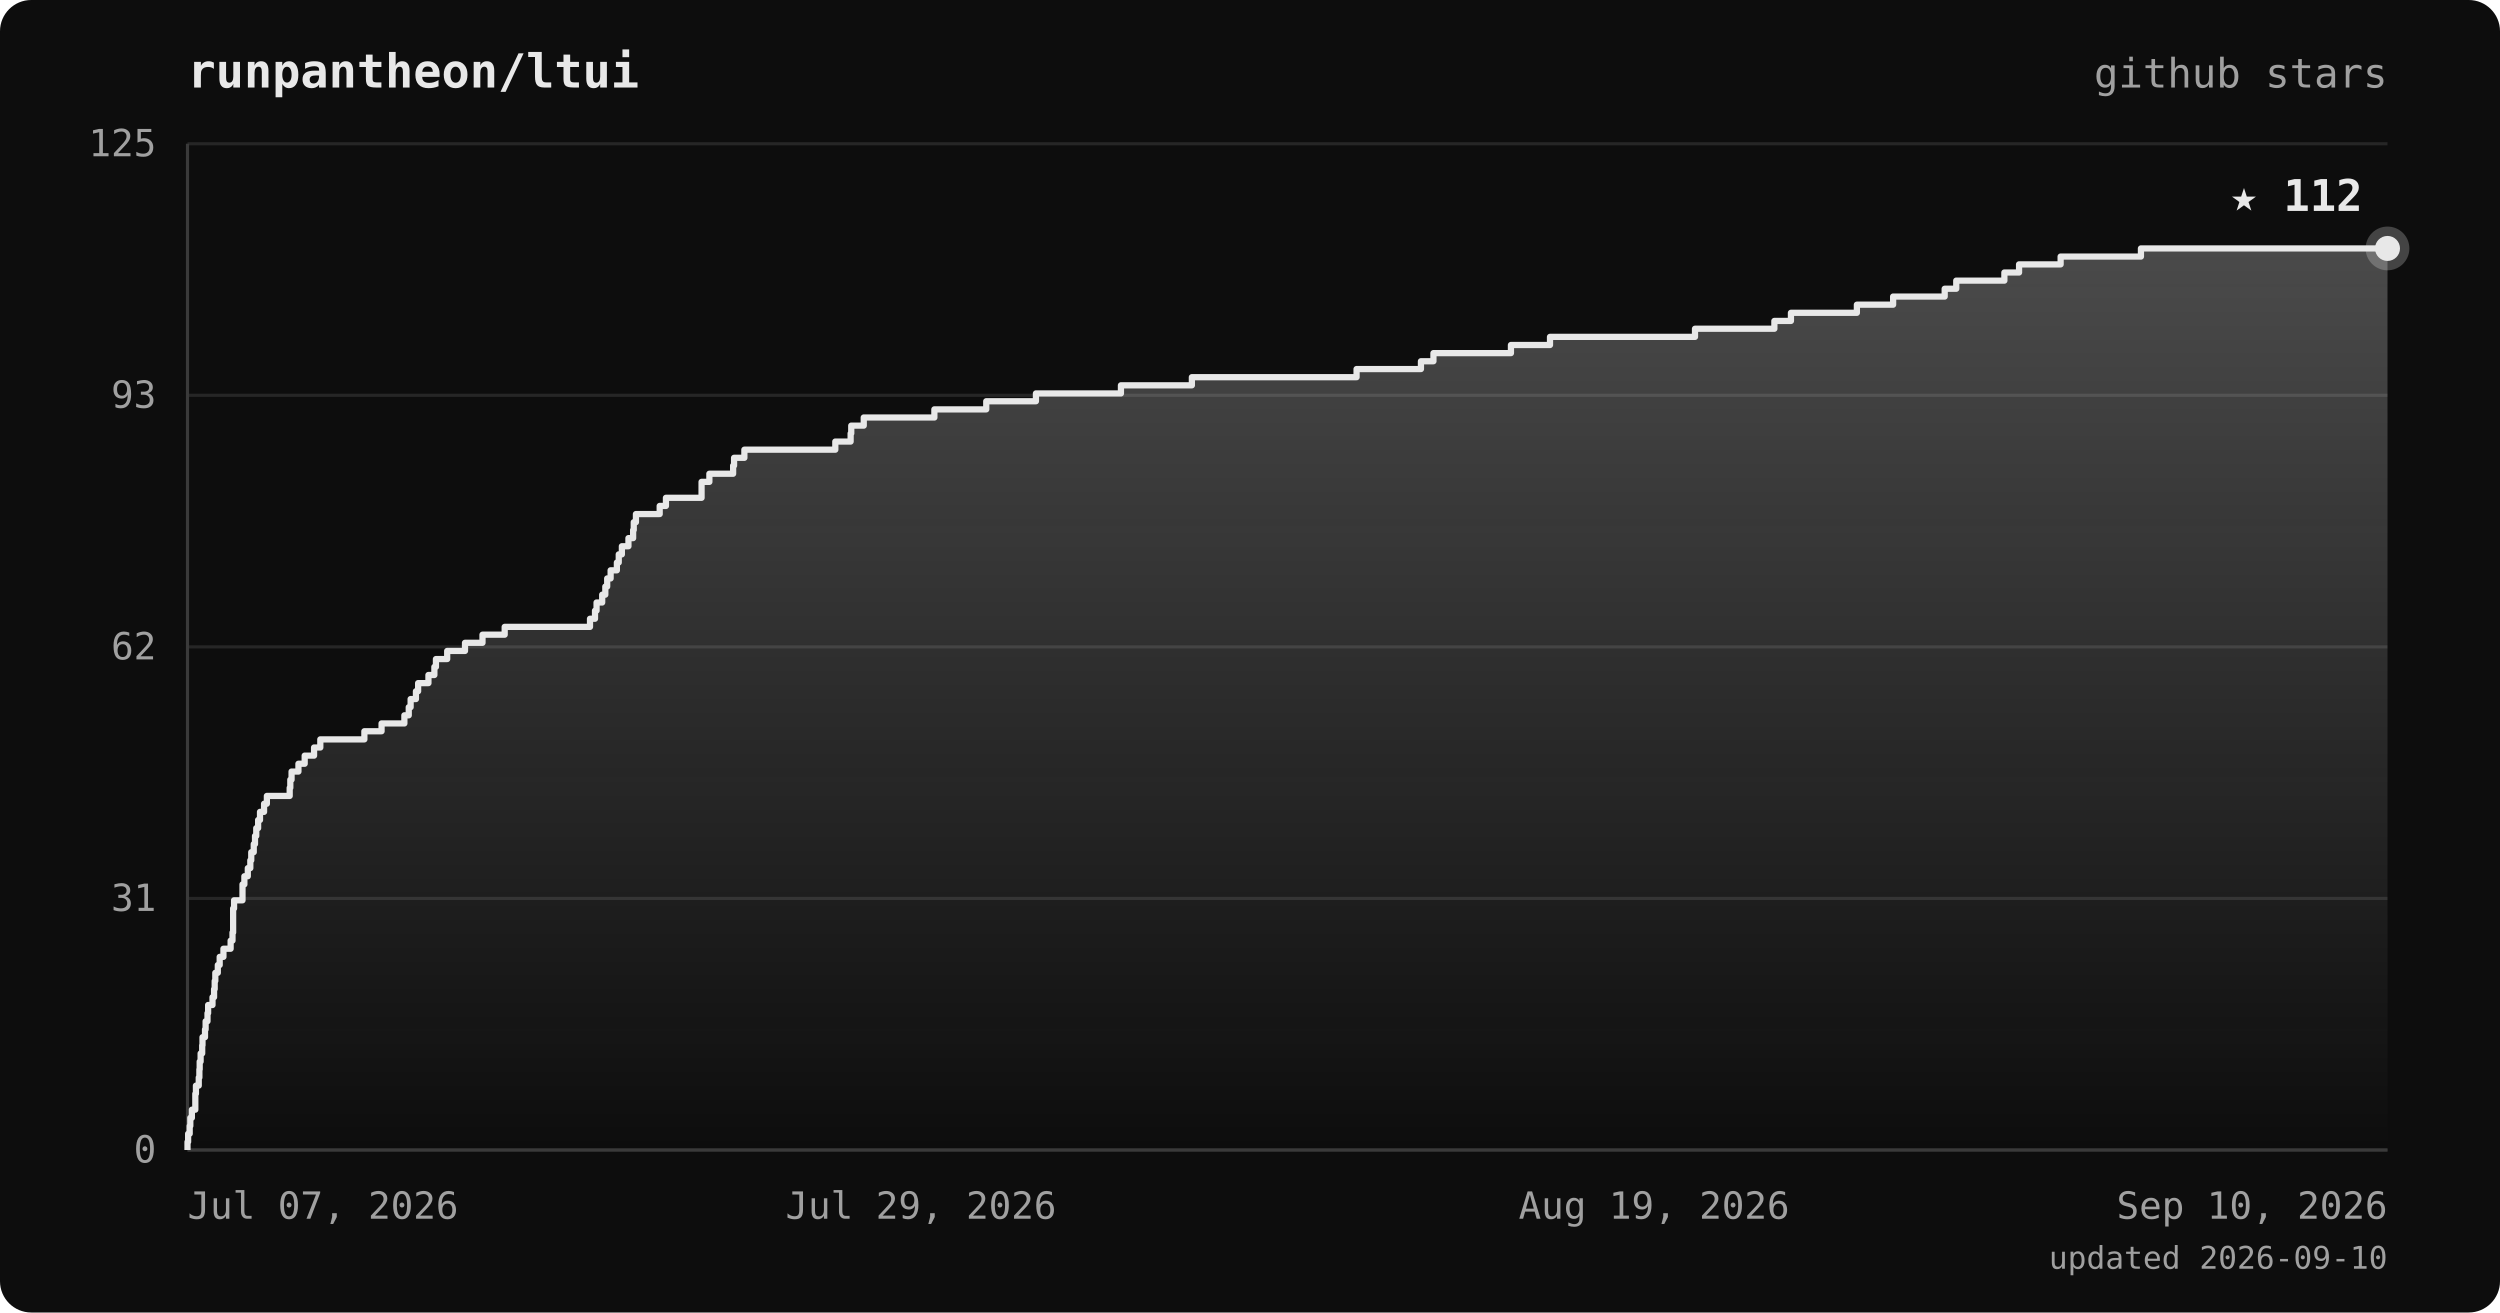
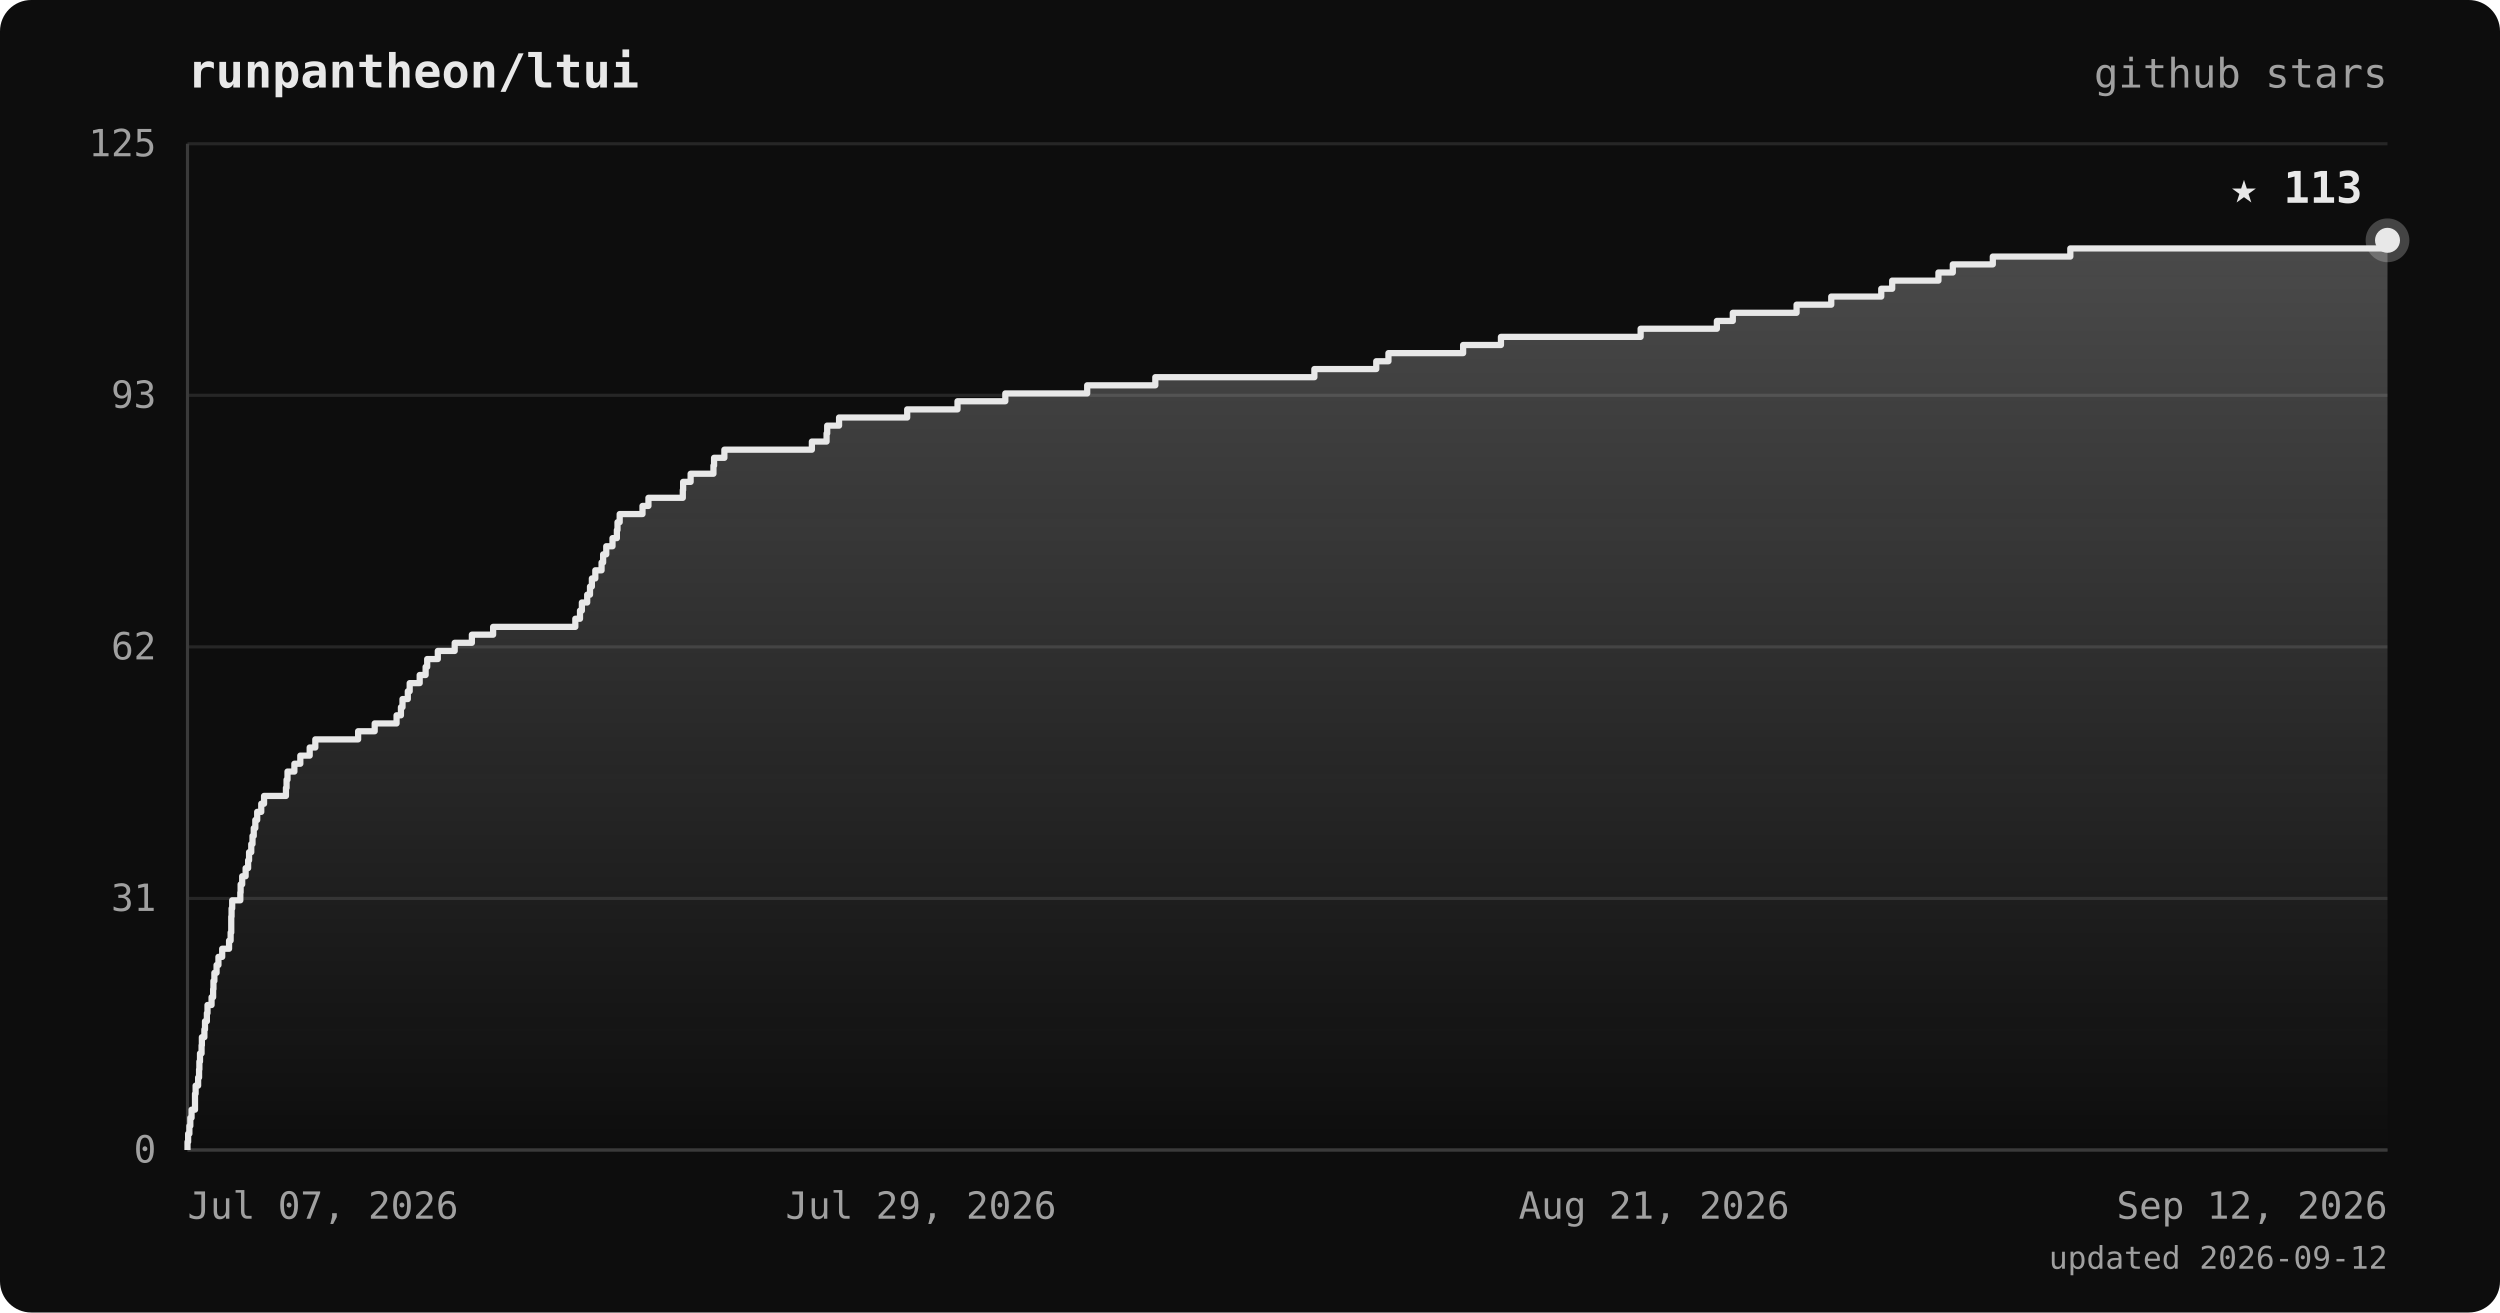
<svg xmlns="http://www.w3.org/2000/svg" viewBox="0 0 800 420" font-family="ui-monospace, 'JetBrains Mono', 'SFMono-Regular', Menlo, monospace">
  <defs>
    <linearGradient id="area" x1="0" y1="0" x2="0" y2="1">
      <stop offset="0%" stop-color="#e8e8e8" stop-opacity="0.28" />
      <stop offset="100%" stop-color="#e8e8e8" stop-opacity="0" />
    </linearGradient>
  </defs>
  <rect width="800" height="420" rx="10" fill="#0d0d0d" />
  <text x="60" y="28" fill="#e8e8e8" font-size="15" font-weight="bold">runpantheon/ltui</text>
  <text x="764" y="28" text-anchor="end" fill="#a0a0a0" font-size="13">github stars</text>
  <line x1="60" y1="368.0" x2="764" y2="368.0" stroke="#262626" stroke-width="1" />
  <line x1="60" y1="287.5" x2="764" y2="287.5" stroke="#262626" stroke-width="1" />
  <line x1="60" y1="207.0" x2="764" y2="207.0" stroke="#262626" stroke-width="1" />
  <line x1="60" y1="126.5" x2="764" y2="126.5" stroke="#262626" stroke-width="1" />
  <line x1="60" y1="46.0" x2="764" y2="46.0" stroke="#262626" stroke-width="1" />
  <line x1="60" y1="46" x2="60" y2="368" stroke="#3a3a3a" stroke-width="1" />
  <line x1="60" y1="368" x2="764" y2="368" stroke="#3a3a3a" stroke-width="1" />
-   <polygon points="60,368.0 60.0,368.0 60.0,368.0 60.0,365.4 60.2,365.4 60.2,362.8 60.7,362.8 60.7,360.3 60.9,360.3 60.9,357.7 61.4,357.7 61.4,355.1 62.5,355.1 62.5,352.5 62.5,352.5 62.5,350.0 62.7,350.0 62.7,347.4 63.6,347.4 63.6,344.8 63.8,344.8 63.8,342.2 63.9,342.2 63.9,339.7 64.2,339.7 64.2,337.1 64.7,337.1 64.7,334.5 64.8,334.5 64.8,331.9 65.6,331.9 65.6,329.4 65.8,329.4 65.8,326.8 66.4,326.8 66.4,324.2 66.6,324.2 66.6,321.6 68.0,321.6 68.0,319.1 68.5,319.1 68.5,316.5 68.7,316.5 68.7,313.9 68.9,313.9 68.9,311.3 69.7,311.3 69.7,308.8 70.3,308.8 70.3,306.2 71.5,306.2 71.5,303.6 73.8,303.6 73.8,301.0 74.4,301.0 74.4,298.4 74.6,298.4 74.6,295.9 74.6,295.9 74.6,293.3 74.6,293.3 74.6,290.7 74.9,290.7 74.9,288.1 77.6,288.1 77.6,285.6 77.6,285.6 77.6,283.0 78.2,283.0 78.2,280.4 79.3,280.4 79.3,277.8 80.1,277.8 80.1,275.3 80.4,275.3 80.4,272.7 81.2,272.7 81.2,270.1 81.6,270.1 81.6,267.5 82.0,267.5 82.0,265.0 82.6,265.0 82.6,262.4 83.2,262.4 83.2,259.8 84.5,259.8 84.5,257.2 85.4,257.2 85.4,254.7 92.7,254.7 92.7,252.1 92.9,252.1 92.9,249.5 93.3,249.5 93.3,246.9 95.5,246.9 95.5,244.4 97.5,244.4 97.5,241.8 100.5,241.8 100.5,239.2 102.5,239.2 102.5,236.6 116.6,236.6 116.6,234.0 122.1,234.0 122.1,231.5 129.4,231.5 129.4,228.9 130.8,228.9 130.8,226.3 131.4,226.3 131.4,223.7 133.1,223.7 133.1,221.2 133.8,221.2 133.8,218.6 137.1,218.6 137.1,216.0 139.0,216.0 139.0,213.4 139.5,213.4 139.5,210.9 143.1,210.9 143.1,208.3 148.8,208.3 148.8,205.7 154.4,205.7 154.4,203.1 161.5,203.1 161.5,200.6 188.8,200.6 188.8,198.0 190.4,198.0 190.4,195.4 190.9,195.4 190.9,192.8 192.7,192.8 192.7,190.3 193.7,190.3 193.7,187.7 194.3,187.7 194.3,185.1 195.4,185.1 195.4,182.5 197.4,182.5 197.4,180.0 198.0,180.0 198.0,177.4 199.0,177.4 199.0,174.8 201.1,174.8 201.1,172.2 202.6,172.2 202.6,169.6 202.8,169.6 202.8,167.1 203.5,167.1 203.5,164.5 211.1,164.5 211.1,161.9 213.1,161.9 213.1,159.3 224.5,159.3 224.5,156.8 224.5,156.8 224.5,154.2 227.0,154.2 227.0,151.6 234.6,151.6 234.6,149.0 234.9,149.0 234.9,146.5 238.2,146.5 238.2,143.9 267.3,143.9 267.3,141.3 272.2,141.3 272.2,138.7 272.4,138.7 272.4,136.2 276.4,136.2 276.4,133.6 299.0,133.6 299.0,131.0 315.6,131.0 315.6,128.4 331.5,128.4 331.5,125.9 358.7,125.9 358.7,123.3 381.4,123.3 381.4,120.7 434.1,120.7 434.1,118.1 454.7,118.1 454.7,115.6 458.7,115.6 458.7,113.0 483.5,113.0 483.5,110.4 496.0,110.4 496.0,107.8 542.4,107.8 542.4,105.2 567.8,105.2 567.8,102.7 573.1,102.7 573.1,100.1 594.2,100.1 594.2,97.5 605.8,97.5 605.8,94.9 622.3,94.9 622.3,92.4 626.0,92.4 626.0,89.8 641.4,89.8 641.4,87.2 646.1,87.2 646.1,84.6 659.4,84.6 659.4,82.1 685.1,82.1 685.1,79.5 764.0,79.5 764.0,368.0" fill="url(#area)" />
-   <polyline points="60.0,368.0 60.0,368.0 60.0,365.4 60.2,365.4 60.2,362.8 60.7,362.8 60.7,360.3 60.9,360.3 60.9,357.7 61.4,357.7 61.4,355.1 62.5,355.1 62.5,352.5 62.5,352.5 62.5,350.0 62.7,350.0 62.7,347.4 63.6,347.4 63.6,344.8 63.8,344.8 63.8,342.2 63.9,342.2 63.9,339.7 64.2,339.7 64.2,337.1 64.7,337.1 64.7,334.5 64.8,334.5 64.8,331.9 65.6,331.9 65.6,329.4 65.8,329.4 65.8,326.8 66.4,326.8 66.4,324.2 66.6,324.2 66.6,321.6 68.0,321.6 68.0,319.1 68.5,319.1 68.5,316.5 68.7,316.5 68.7,313.9 68.9,313.9 68.9,311.3 69.7,311.3 69.7,308.8 70.3,308.8 70.3,306.2 71.5,306.2 71.5,303.6 73.8,303.6 73.8,301.0 74.4,301.0 74.4,298.4 74.6,298.4 74.6,295.9 74.6,295.9 74.6,293.3 74.6,293.3 74.6,290.7 74.9,290.7 74.9,288.1 77.6,288.1 77.6,285.6 77.6,285.6 77.6,283.0 78.2,283.0 78.2,280.4 79.3,280.4 79.3,277.8 80.1,277.8 80.1,275.3 80.4,275.3 80.4,272.7 81.2,272.7 81.2,270.1 81.6,270.1 81.6,267.5 82.0,267.5 82.0,265.0 82.6,265.0 82.6,262.4 83.2,262.4 83.2,259.8 84.5,259.8 84.5,257.2 85.4,257.2 85.4,254.7 92.7,254.7 92.7,252.1 92.9,252.1 92.9,249.5 93.3,249.5 93.3,246.9 95.5,246.9 95.5,244.4 97.5,244.4 97.5,241.8 100.5,241.8 100.5,239.2 102.5,239.2 102.5,236.6 116.6,236.6 116.6,234.0 122.1,234.0 122.1,231.5 129.4,231.5 129.4,228.9 130.8,228.9 130.8,226.3 131.4,226.3 131.4,223.7 133.1,223.7 133.1,221.2 133.8,221.2 133.8,218.6 137.1,218.6 137.1,216.0 139.0,216.0 139.0,213.4 139.5,213.4 139.5,210.9 143.1,210.9 143.1,208.3 148.8,208.3 148.8,205.7 154.4,205.7 154.4,203.1 161.5,203.1 161.5,200.6 188.8,200.6 188.8,198.0 190.4,198.0 190.4,195.4 190.9,195.4 190.9,192.8 192.7,192.8 192.7,190.3 193.7,190.3 193.7,187.7 194.3,187.7 194.3,185.1 195.4,185.1 195.4,182.5 197.4,182.5 197.4,180.0 198.0,180.0 198.0,177.4 199.0,177.4 199.0,174.8 201.1,174.8 201.1,172.2 202.6,172.2 202.6,169.6 202.8,169.6 202.8,167.1 203.5,167.1 203.5,164.5 211.1,164.5 211.1,161.9 213.1,161.9 213.1,159.3 224.5,159.3 224.5,156.8 224.5,156.8 224.5,154.2 227.0,154.2 227.0,151.6 234.6,151.6 234.6,149.0 234.9,149.0 234.9,146.5 238.2,146.5 238.2,143.9 267.3,143.9 267.3,141.3 272.2,141.3 272.2,138.7 272.4,138.7 272.4,136.2 276.4,136.2 276.4,133.6 299.0,133.6 299.0,131.0 315.6,131.0 315.6,128.4 331.5,128.4 331.5,125.9 358.7,125.9 358.7,123.3 381.4,123.3 381.4,120.7 434.1,120.7 434.1,118.1 454.7,118.1 454.7,115.6 458.7,115.6 458.7,113.0 483.5,113.0 483.5,110.4 496.0,110.4 496.0,107.8 542.4,107.8 542.4,105.2 567.8,105.2 567.8,102.7 573.1,102.7 573.1,100.1 594.2,100.1 594.2,97.5 605.8,97.5 605.8,94.9 622.3,94.9 622.3,92.4 626.0,92.4 626.0,89.8 641.4,89.8 641.4,87.2 646.1,87.2 646.1,84.6 659.4,84.6 659.4,82.1 685.1,82.1 685.1,79.5 764.0,79.5" fill="none" stroke="#e8e8e8" stroke-width="2" stroke-linejoin="round" />
-   <circle cx="764.0" cy="79.5" r="7" fill="#e8e8e8" opacity="0.25" />
-   <circle cx="764.0" cy="79.5" r="4" fill="#e8e8e8" />
-   <text x="756.0" y="67.5" text-anchor="end" fill="#e8e8e8" font-size="14" font-weight="bold">★ 112</text>
+   <polygon points="60,368.0 60.0,368.0 60.0,368.0 60.0,365.4 60.2,365.4 60.2,362.8 60.6,362.8 60.6,360.3 60.9,360.3 60.9,357.7 61.3,357.7 61.3,355.1 62.4,355.1 62.4,352.5 62.4,352.5 62.4,350.0 62.6,350.0 62.6,347.4 63.4,347.4 63.4,344.8 63.7,344.8 63.7,342.2 63.8,342.2 63.8,339.7 64.0,339.7 64.0,337.1 64.5,337.1 64.5,334.5 64.6,334.5 64.6,331.9 65.4,331.9 65.4,329.4 65.6,329.4 65.6,326.8 66.2,326.8 66.2,324.2 66.4,324.2 66.4,321.6 67.7,321.6 67.7,319.1 68.2,319.1 68.2,316.5 68.3,316.5 68.3,313.9 68.6,313.9 68.6,311.3 69.3,311.3 69.3,308.8 69.9,308.8 69.9,306.2 71.1,306.2 71.1,303.6 73.3,303.6 73.3,301.0 73.8,301.0 73.8,298.4 74.0,298.4 74.0,295.9 74.0,295.9 74.0,293.3 74.1,293.3 74.1,290.7 74.3,290.7 74.3,288.1 76.9,288.1 76.9,285.6 77.0,285.6 77.0,283.0 77.5,283.0 77.5,280.4 78.6,280.4 78.6,277.8 79.4,277.8 79.4,275.3 79.7,275.3 79.7,272.7 80.4,272.7 80.4,270.1 80.8,270.1 80.8,267.5 81.2,267.5 81.2,265.0 81.7,265.0 81.7,262.4 82.3,262.4 82.3,259.8 83.6,259.8 83.6,257.2 84.5,257.2 84.5,254.7 91.5,254.7 91.5,252.1 91.7,252.1 91.7,249.5 92.0,249.5 92.0,246.9 94.2,246.9 94.2,244.4 96.1,244.4 96.1,241.8 99.1,241.8 99.1,239.2 100.9,239.2 100.9,236.6 114.6,236.6 114.6,234.0 119.9,234.0 119.9,231.5 126.9,231.5 126.9,228.9 128.3,228.9 128.3,226.3 128.8,226.3 128.8,223.7 130.5,223.7 130.5,221.2 131.1,221.2 131.1,218.6 134.3,218.6 134.3,216.0 136.2,216.0 136.2,213.4 136.7,213.4 136.7,210.9 140.1,210.9 140.1,208.3 145.5,208.3 145.5,205.7 151.0,205.7 151.0,203.1 157.8,203.1 157.8,200.6 184.1,200.6 184.1,198.0 185.6,198.0 185.6,195.4 186.2,195.4 186.2,192.8 187.9,192.8 187.9,190.3 188.8,190.3 188.8,187.7 189.4,187.7 189.4,185.1 190.5,185.1 190.5,182.5 192.5,182.5 192.5,180.0 193.0,180.0 193.0,177.4 194.0,177.4 194.0,174.8 196.0,174.8 196.0,172.2 197.4,172.2 197.4,169.6 197.6,169.6 197.6,167.1 198.3,167.1 198.3,164.5 205.6,164.5 205.6,161.9 207.5,161.9 207.5,159.3 218.5,159.3 218.5,156.8 218.6,156.8 218.6,154.2 221.0,154.2 221.0,151.6 228.3,151.6 228.3,149.0 228.5,149.0 228.5,146.5 231.8,146.5 231.8,143.9 259.8,143.9 259.8,141.3 264.5,141.3 264.5,138.7 264.7,138.7 264.7,136.2 268.5,136.2 268.5,133.6 290.3,133.6 290.3,131.0 306.4,131.0 306.4,128.4 321.7,128.4 321.7,125.9 347.9,125.9 347.9,123.3 369.7,123.3 369.7,120.7 420.6,120.7 420.6,118.1 440.4,118.1 440.4,115.6 444.3,115.6 444.3,113.0 468.2,113.0 468.2,110.4 480.3,110.4 480.3,107.8 525.0,107.8 525.0,105.2 549.4,105.2 549.4,102.7 554.5,102.7 554.5,100.1 574.9,100.1 574.9,97.5 586.0,97.5 586.0,94.9 602.0,94.9 602.0,92.4 605.5,92.4 605.5,89.8 620.3,89.8 620.3,87.2 624.9,87.2 624.9,84.6 637.7,84.6 637.7,82.1 662.5,82.1 662.5,79.5 764.0,79.5 764.0,76.9 764.0,76.9 764.0,368.0" fill="url(#area)" />
+   <polyline points="60.0,368.0 60.0,368.0 60.0,365.4 60.2,365.4 60.2,362.8 60.6,362.8 60.6,360.3 60.9,360.3 60.9,357.7 61.3,357.7 61.3,355.1 62.4,355.1 62.4,352.5 62.4,352.5 62.4,350.0 62.6,350.0 62.6,347.4 63.4,347.4 63.4,344.8 63.7,344.8 63.7,342.2 63.8,342.2 63.8,339.7 64.0,339.7 64.0,337.1 64.5,337.1 64.5,334.5 64.6,334.5 64.6,331.9 65.4,331.9 65.4,329.4 65.6,329.4 65.6,326.8 66.2,326.8 66.2,324.2 66.4,324.2 66.4,321.6 67.7,321.6 67.7,319.1 68.2,319.1 68.2,316.5 68.3,316.5 68.3,313.9 68.6,313.9 68.6,311.3 69.3,311.3 69.3,308.8 69.9,308.8 69.9,306.2 71.1,306.2 71.1,303.6 73.3,303.6 73.3,301.0 73.8,301.0 73.8,298.4 74.0,298.4 74.0,295.9 74.0,295.9 74.0,293.3 74.1,293.3 74.1,290.7 74.3,290.7 74.3,288.1 76.9,288.1 76.9,285.6 77.0,285.6 77.0,283.0 77.5,283.0 77.5,280.4 78.6,280.4 78.6,277.8 79.4,277.8 79.4,275.3 79.7,275.3 79.7,272.7 80.4,272.7 80.4,270.1 80.8,270.1 80.8,267.5 81.2,267.5 81.2,265.0 81.7,265.0 81.7,262.4 82.3,262.4 82.3,259.8 83.6,259.8 83.6,257.2 84.5,257.2 84.5,254.7 91.5,254.7 91.5,252.1 91.7,252.1 91.7,249.5 92.0,249.5 92.0,246.9 94.2,246.9 94.2,244.4 96.1,244.4 96.1,241.8 99.1,241.8 99.1,239.2 100.9,239.2 100.9,236.6 114.6,236.6 114.6,234.0 119.9,234.0 119.9,231.5 126.9,231.5 126.9,228.9 128.3,228.9 128.3,226.3 128.8,226.3 128.8,223.7 130.5,223.7 130.5,221.2 131.1,221.2 131.1,218.6 134.3,218.6 134.3,216.0 136.2,216.0 136.2,213.4 136.7,213.4 136.7,210.9 140.1,210.9 140.1,208.3 145.5,208.3 145.5,205.7 151.0,205.7 151.0,203.1 157.8,203.1 157.8,200.6 184.1,200.6 184.1,198.0 185.6,198.0 185.6,195.4 186.2,195.4 186.2,192.8 187.9,192.8 187.9,190.3 188.8,190.3 188.8,187.7 189.4,187.7 189.4,185.1 190.5,185.1 190.5,182.5 192.5,182.5 192.5,180.0 193.0,180.0 193.0,177.4 194.0,177.4 194.0,174.8 196.0,174.8 196.0,172.2 197.4,172.2 197.4,169.6 197.6,169.6 197.6,167.1 198.3,167.1 198.3,164.5 205.6,164.5 205.6,161.9 207.5,161.9 207.5,159.3 218.5,159.3 218.5,156.8 218.6,156.8 218.6,154.2 221.0,154.2 221.0,151.6 228.3,151.6 228.3,149.0 228.5,149.0 228.5,146.5 231.8,146.5 231.8,143.9 259.8,143.9 259.8,141.3 264.5,141.3 264.5,138.7 264.7,138.7 264.7,136.2 268.5,136.2 268.5,133.6 290.3,133.6 290.3,131.0 306.4,131.0 306.4,128.4 321.7,128.4 321.7,125.9 347.9,125.9 347.9,123.3 369.7,123.3 369.7,120.7 420.6,120.7 420.6,118.1 440.4,118.1 440.4,115.6 444.3,115.6 444.3,113.0 468.2,113.0 468.2,110.4 480.3,110.4 480.3,107.8 525.0,107.8 525.0,105.2 549.4,105.2 549.4,102.7 554.5,102.7 554.5,100.1 574.9,100.1 574.9,97.5 586.0,97.5 586.0,94.9 602.0,94.9 602.0,92.4 605.5,92.4 605.5,89.8 620.3,89.8 620.3,87.2 624.9,87.2 624.9,84.6 637.7,84.6 637.7,82.1 662.5,82.1 662.5,79.5 764.0,79.5 764.0,76.9 764.0,76.9" fill="none" stroke="#e8e8e8" stroke-width="2" stroke-linejoin="round" />
+   <circle cx="764.0" cy="76.9" r="7" fill="#e8e8e8" opacity="0.25" />
+   <circle cx="764.0" cy="76.9" r="4" fill="#e8e8e8" />
+   <text x="756.0" y="64.9" text-anchor="end" fill="#e8e8e8" font-size="14" font-weight="bold">★ 113</text>
  <text x="50" y="372.0" text-anchor="end" fill="#a0a0a0" font-size="12">0</text>
  <text x="50" y="291.5" text-anchor="end" fill="#a0a0a0" font-size="12">31</text>
  <text x="50" y="211.0" text-anchor="end" fill="#a0a0a0" font-size="12">62</text>
  <text x="50" y="130.5" text-anchor="end" fill="#a0a0a0" font-size="12">93</text>
  <text x="50" y="50.0" text-anchor="end" fill="#a0a0a0" font-size="12">125</text>
  <text x="60.0" y="390" text-anchor="start" fill="#a0a0a0" font-size="12">Jul 07, 2026</text>
  <text x="294.7" y="390" text-anchor="middle" fill="#a0a0a0" font-size="12">Jul 29, 2026</text>
-   <text x="529.3" y="390" text-anchor="middle" fill="#a0a0a0" font-size="12">Aug 19, 2026</text>
-   <text x="764.0" y="390" text-anchor="end" fill="#a0a0a0" font-size="12">Sep 10, 2026</text>
-   <text x="764" y="406" text-anchor="end" fill="#a0a0a0" font-size="10">updated 2026-09-10</text>
+   <text x="529.3" y="390" text-anchor="middle" fill="#a0a0a0" font-size="12">Aug 21, 2026</text>
+   <text x="764.0" y="390" text-anchor="end" fill="#a0a0a0" font-size="12">Sep 12, 2026</text>
+   <text x="764" y="406" text-anchor="end" fill="#a0a0a0" font-size="10">updated 2026-09-12</text>
</svg>
